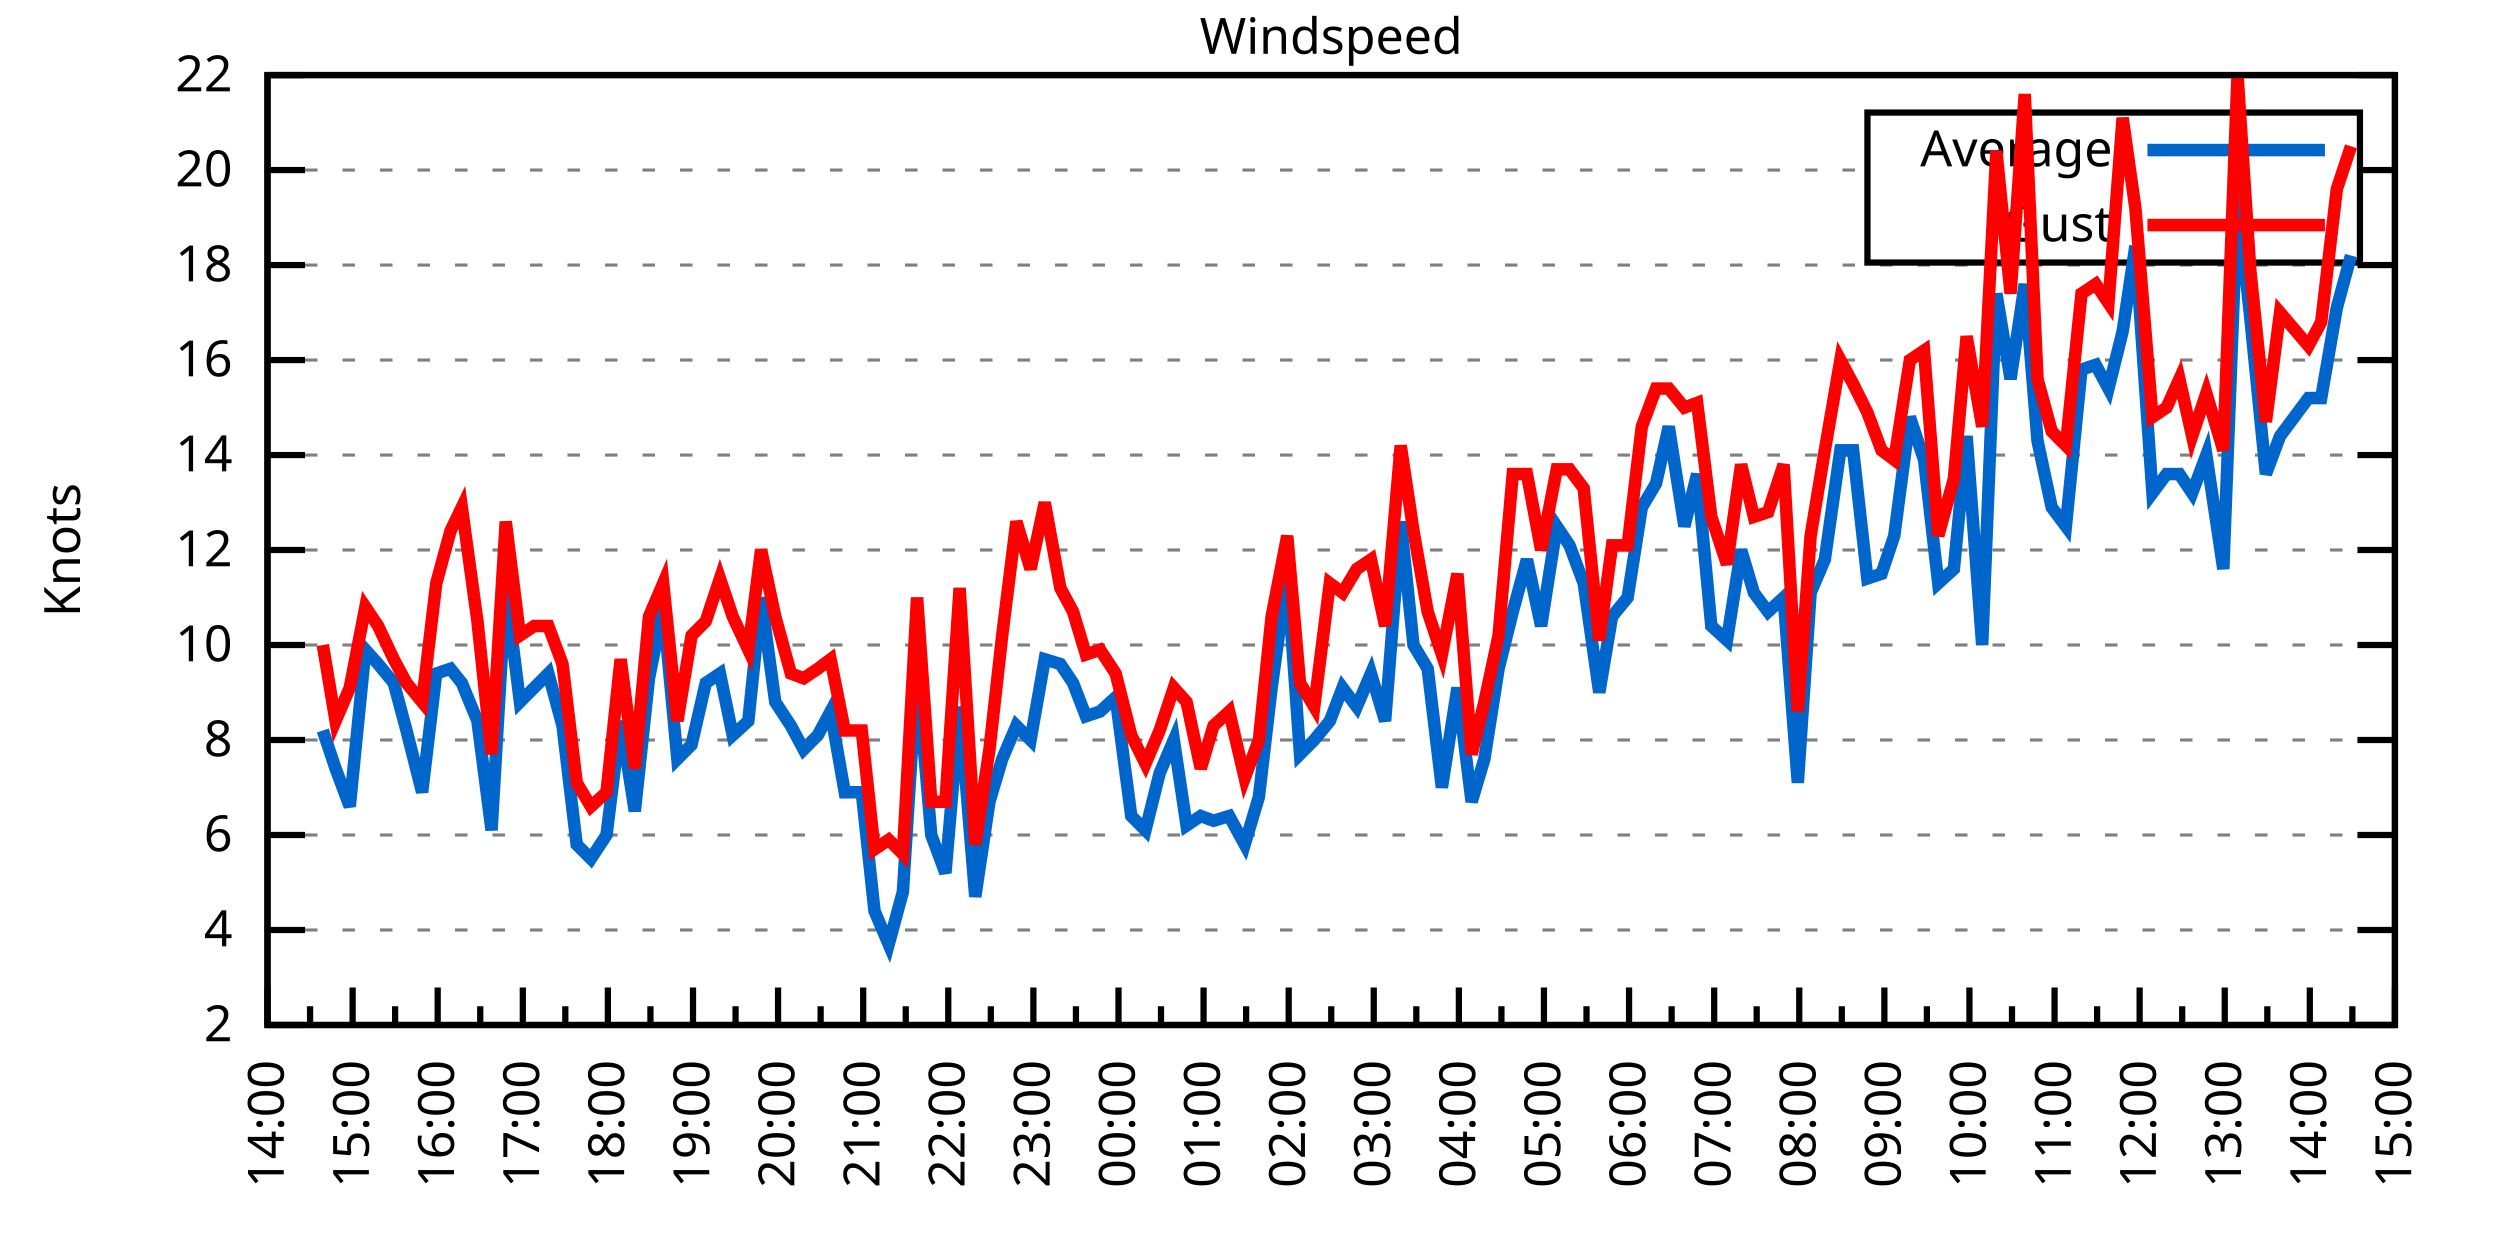
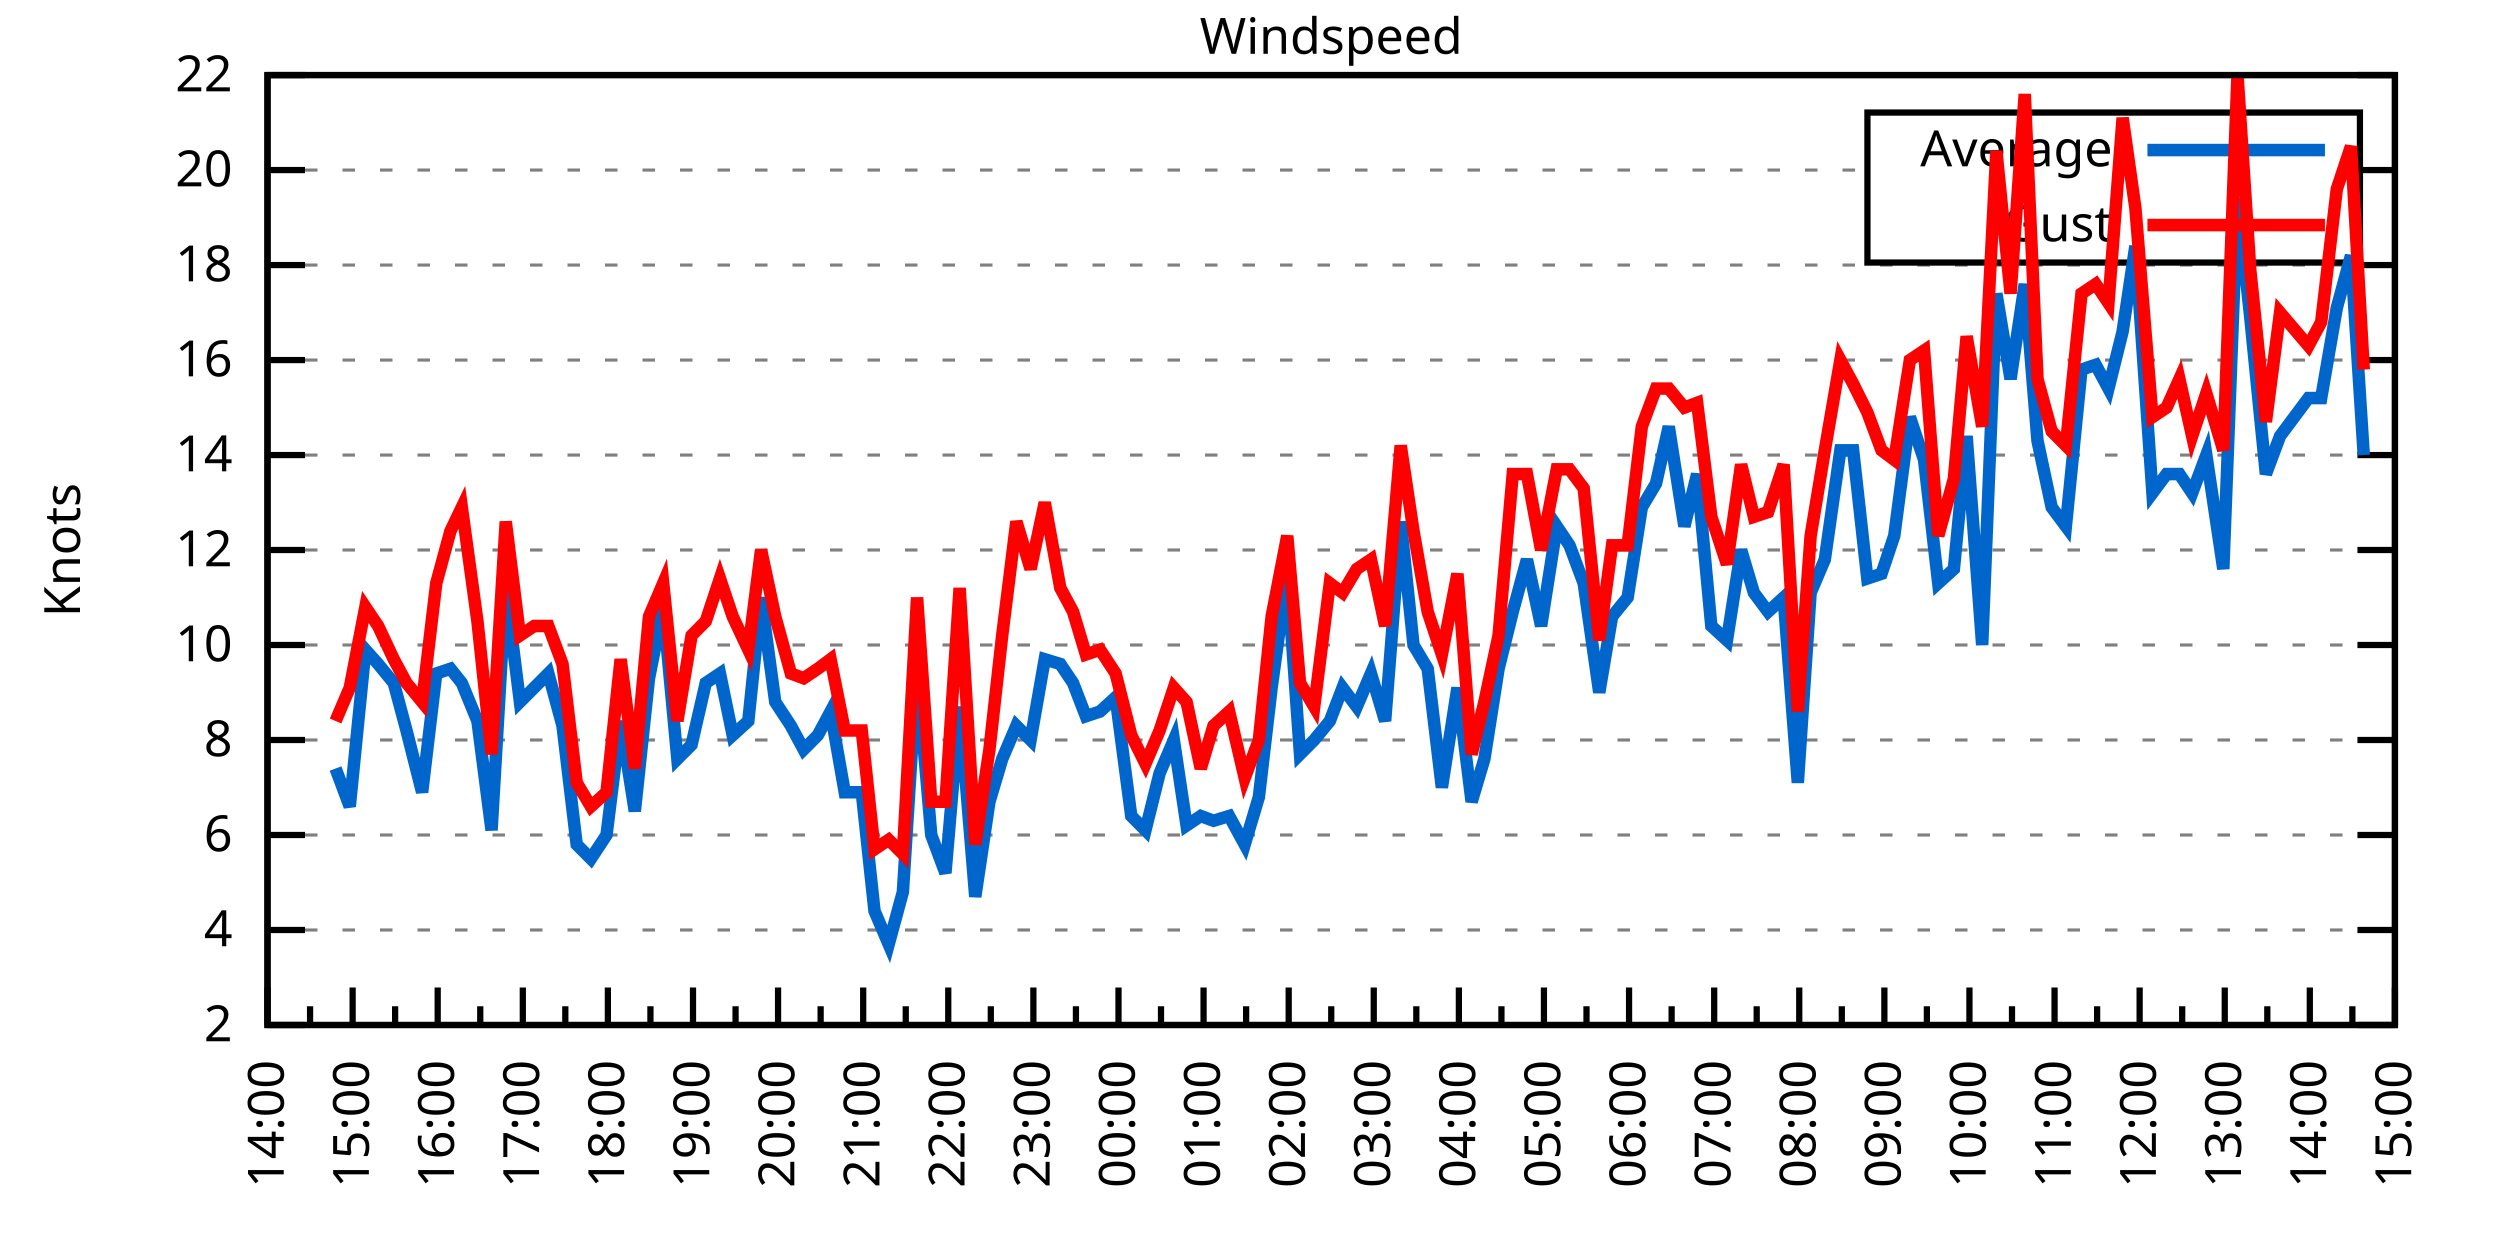
<svg xmlns="http://www.w3.org/2000/svg" xmlns:xlink="http://www.w3.org/1999/xlink" width="400" height="200" viewBox="0 0 400 200">
  <g id="gnuplot_canvas">
    <rect x="0" y="0" width="400" height="200" fill="none" />
    <defs>
      <circle id="gpDot" r="0.5" stroke-width="0.5" stroke="currentColor" />
      <path id="gpPt0" stroke-width="0.333" stroke="currentColor" d="M-1,0 h2 M0,-1 v2" />
      <path id="gpPt1" stroke-width="0.333" stroke="currentColor" d="M-1,-1 L1,1 M1,-1 L-1,1" />
      <path id="gpPt2" stroke-width="0.333" stroke="currentColor" d="M-1,0 L1,0 M0,-1 L0,1 M-1,-1 L1,1 M-1,1 L1,-1" />
      <rect id="gpPt3" stroke-width="0.333" stroke="currentColor" x="-1" y="-1" width="2" height="2" />
      <rect id="gpPt4" stroke-width="0.333" stroke="currentColor" fill="currentColor" x="-1" y="-1" width="2" height="2" />
      <circle id="gpPt5" stroke-width="0.333" stroke="currentColor" cx="0" cy="0" r="1" />
      <use xlink:href="#gpPt5" id="gpPt6" fill="currentColor" stroke="none" />
      <path id="gpPt7" stroke-width="0.333" stroke="currentColor" d="M0,-1.33 L-1.33,0.67 L1.33,0.67 z" />
      <use xlink:href="#gpPt7" id="gpPt8" fill="currentColor" stroke="none" />
      <use xlink:href="#gpPt7" id="gpPt9" stroke="currentColor" transform="rotate(180)" />
      <use xlink:href="#gpPt9" id="gpPt10" fill="currentColor" stroke="none" />
      <use xlink:href="#gpPt3" id="gpPt11" stroke="currentColor" transform="rotate(45)" />
      <use xlink:href="#gpPt11" id="gpPt12" fill="currentColor" stroke="none" />
      <path id="gpPt13" stroke-width="0.333" stroke="currentColor" d="M0,1.330 L1.265,0.411 L0.782,-1.067 L-0.782,-1.076 L-1.265,0.411 z" />
      <use xlink:href="#gpPt13" id="gpPt14" fill="currentColor" stroke="none" />
      <filter id="textbox" filterUnits="objectBoundingBox" x="0" y="0" height="1" width="1">
        <feFlood flood-color="white" flood-opacity="1" result="bgnd" />
        <feComposite in="SourceGraphic" in2="bgnd" operator="atop" />
      </filter>
      <filter id="greybox" filterUnits="objectBoundingBox" x="0" y="0" height="1" width="1">
        <feFlood flood-color="lightgrey" flood-opacity="1" result="grey" />
        <feComposite in="SourceGraphic" in2="grey" operator="atop" />
      </filter>
    </defs>
    <g fill="none" color="white" stroke="currentColor" stroke-width="1.00" stroke-linecap="butt" stroke-linejoin="miter">
</g>
    <g fill="none" color="black" stroke="currentColor" stroke-width="1.00" stroke-linecap="butt" stroke-linejoin="miter">
      <g stroke="none" shape-rendering="crispEdges">
        <polygon fill="rgb(255, 255, 255)" points="42.80,164.00 383.18,164.00 383.18,12.02 42.80,12.02 " />
      </g>
    </g>
    <g fill="none" color="black" stroke="currentColor" stroke-width="1.00" stroke-linecap="butt" stroke-linejoin="miter">
</g>
    <g fill="none" color="black" stroke="black" stroke-width="0.50" stroke-linecap="butt" stroke-linejoin="miter">
</g>
    <g fill="none" color="gray" stroke="currentColor" stroke-width="0.50" stroke-linecap="butt" stroke-linejoin="miter">
      <path stroke="gray" stroke-dasharray="2,4" class="gridline" d="M42.80,164.00 L383.19,164.00  " />
    </g>
    <g fill="none" color="gray" stroke="gray" stroke-width="1.00" stroke-linecap="butt" stroke-linejoin="miter">
</g>
    <g fill="none" color="black" stroke="currentColor" stroke-width="1.00" stroke-linecap="butt" stroke-linejoin="miter">
      <path stroke="black" d="M42.80,164.00 L48.80,164.00 M383.19,164.00 L377.19,164.00  " />
      <g transform="translate(37.20,166.60)" stroke="none" fill="black" font-family="Sans" font-size="8.00" text-anchor="end">
        <text>
          <tspan font-family="Sans"> 2</tspan>
        </text>
      </g>
    </g>
    <g fill="none" color="black" stroke="currentColor" stroke-width="1.00" stroke-linecap="butt" stroke-linejoin="miter">
</g>
    <g fill="none" color="black" stroke="black" stroke-width="0.50" stroke-linecap="butt" stroke-linejoin="miter">
</g>
    <g fill="none" color="gray" stroke="currentColor" stroke-width="0.50" stroke-linecap="butt" stroke-linejoin="miter">
      <path stroke="gray" stroke-dasharray="2,4" class="gridline" d="M42.80,148.80 L383.19,148.80  " />
    </g>
    <g fill="none" color="gray" stroke="gray" stroke-width="1.00" stroke-linecap="butt" stroke-linejoin="miter">
</g>
    <g fill="none" color="black" stroke="currentColor" stroke-width="1.00" stroke-linecap="butt" stroke-linejoin="miter">
      <path stroke="black" d="M42.80,148.80 L48.80,148.80 M383.19,148.80 L377.19,148.80  " />
      <g transform="translate(37.20,151.40)" stroke="none" fill="black" font-family="Sans" font-size="8.00" text-anchor="end">
        <text>
          <tspan font-family="Sans"> 4</tspan>
        </text>
      </g>
    </g>
    <g fill="none" color="black" stroke="currentColor" stroke-width="1.00" stroke-linecap="butt" stroke-linejoin="miter">
</g>
    <g fill="none" color="black" stroke="black" stroke-width="0.50" stroke-linecap="butt" stroke-linejoin="miter">
</g>
    <g fill="none" color="gray" stroke="currentColor" stroke-width="0.50" stroke-linecap="butt" stroke-linejoin="miter">
      <path stroke="gray" stroke-dasharray="2,4" class="gridline" d="M42.80,133.60 L383.19,133.60  " />
    </g>
    <g fill="none" color="gray" stroke="gray" stroke-width="1.00" stroke-linecap="butt" stroke-linejoin="miter">
</g>
    <g fill="none" color="black" stroke="currentColor" stroke-width="1.00" stroke-linecap="butt" stroke-linejoin="miter">
      <path stroke="black" d="M42.80,133.60 L48.80,133.60 M383.19,133.60 L377.19,133.60  " />
      <g transform="translate(37.20,136.20)" stroke="none" fill="black" font-family="Sans" font-size="8.00" text-anchor="end">
        <text>
          <tspan font-family="Sans"> 6</tspan>
        </text>
      </g>
    </g>
    <g fill="none" color="black" stroke="currentColor" stroke-width="1.00" stroke-linecap="butt" stroke-linejoin="miter">
</g>
    <g fill="none" color="black" stroke="black" stroke-width="0.50" stroke-linecap="butt" stroke-linejoin="miter">
</g>
    <g fill="none" color="gray" stroke="currentColor" stroke-width="0.50" stroke-linecap="butt" stroke-linejoin="miter">
      <path stroke="gray" stroke-dasharray="2,4" class="gridline" d="M42.80,118.40 L383.19,118.40  " />
    </g>
    <g fill="none" color="gray" stroke="gray" stroke-width="1.00" stroke-linecap="butt" stroke-linejoin="miter">
</g>
    <g fill="none" color="black" stroke="currentColor" stroke-width="1.00" stroke-linecap="butt" stroke-linejoin="miter">
      <path stroke="black" d="M42.80,118.40 L48.80,118.40 M383.19,118.40 L377.19,118.40  " />
      <g transform="translate(37.20,121.00)" stroke="none" fill="black" font-family="Sans" font-size="8.00" text-anchor="end">
        <text>
          <tspan font-family="Sans"> 8</tspan>
        </text>
      </g>
    </g>
    <g fill="none" color="black" stroke="currentColor" stroke-width="1.00" stroke-linecap="butt" stroke-linejoin="miter">
</g>
    <g fill="none" color="black" stroke="black" stroke-width="0.50" stroke-linecap="butt" stroke-linejoin="miter">
</g>
    <g fill="none" color="gray" stroke="currentColor" stroke-width="0.50" stroke-linecap="butt" stroke-linejoin="miter">
      <path stroke="gray" stroke-dasharray="2,4" class="gridline" d="M42.80,103.20 L383.19,103.20  " />
    </g>
    <g fill="none" color="gray" stroke="gray" stroke-width="1.00" stroke-linecap="butt" stroke-linejoin="miter">
</g>
    <g fill="none" color="black" stroke="currentColor" stroke-width="1.00" stroke-linecap="butt" stroke-linejoin="miter">
      <path stroke="black" d="M42.80,103.20 L48.80,103.20 M383.19,103.20 L377.19,103.20  " />
      <g transform="translate(37.20,105.80)" stroke="none" fill="black" font-family="Sans" font-size="8.00" text-anchor="end">
        <text>
          <tspan font-family="Sans"> 10</tspan>
        </text>
      </g>
    </g>
    <g fill="none" color="black" stroke="currentColor" stroke-width="1.00" stroke-linecap="butt" stroke-linejoin="miter">
</g>
    <g fill="none" color="black" stroke="black" stroke-width="0.50" stroke-linecap="butt" stroke-linejoin="miter">
</g>
    <g fill="none" color="gray" stroke="currentColor" stroke-width="0.50" stroke-linecap="butt" stroke-linejoin="miter">
      <path stroke="gray" stroke-dasharray="2,4" class="gridline" d="M42.80,88.00 L383.19,88.00  " />
    </g>
    <g fill="none" color="gray" stroke="gray" stroke-width="1.00" stroke-linecap="butt" stroke-linejoin="miter">
</g>
    <g fill="none" color="black" stroke="currentColor" stroke-width="1.00" stroke-linecap="butt" stroke-linejoin="miter">
      <path stroke="black" d="M42.80,88.00 L48.80,88.00 M383.19,88.00 L377.19,88.00  " />
      <g transform="translate(37.20,90.60)" stroke="none" fill="black" font-family="Sans" font-size="8.00" text-anchor="end">
        <text>
          <tspan font-family="Sans"> 12</tspan>
        </text>
      </g>
    </g>
    <g fill="none" color="black" stroke="currentColor" stroke-width="1.00" stroke-linecap="butt" stroke-linejoin="miter">
</g>
    <g fill="none" color="black" stroke="black" stroke-width="0.50" stroke-linecap="butt" stroke-linejoin="miter">
</g>
    <g fill="none" color="gray" stroke="currentColor" stroke-width="0.50" stroke-linecap="butt" stroke-linejoin="miter">
      <path stroke="gray" stroke-dasharray="2,4" class="gridline" d="M42.80,72.81 L383.19,72.81  " />
    </g>
    <g fill="none" color="gray" stroke="gray" stroke-width="1.00" stroke-linecap="butt" stroke-linejoin="miter">
</g>
    <g fill="none" color="black" stroke="currentColor" stroke-width="1.00" stroke-linecap="butt" stroke-linejoin="miter">
      <path stroke="black" d="M42.80,72.81 L48.80,72.81 M383.19,72.81 L377.19,72.81  " />
      <g transform="translate(37.20,75.41)" stroke="none" fill="black" font-family="Sans" font-size="8.00" text-anchor="end">
        <text>
          <tspan font-family="Sans"> 14</tspan>
        </text>
      </g>
    </g>
    <g fill="none" color="black" stroke="currentColor" stroke-width="1.00" stroke-linecap="butt" stroke-linejoin="miter">
</g>
    <g fill="none" color="black" stroke="black" stroke-width="0.50" stroke-linecap="butt" stroke-linejoin="miter">
</g>
    <g fill="none" color="gray" stroke="currentColor" stroke-width="0.50" stroke-linecap="butt" stroke-linejoin="miter">
      <path stroke="gray" stroke-dasharray="2,4" class="gridline" d="M42.80,57.61 L383.19,57.61  " />
    </g>
    <g fill="none" color="gray" stroke="gray" stroke-width="1.00" stroke-linecap="butt" stroke-linejoin="miter">
</g>
    <g fill="none" color="black" stroke="currentColor" stroke-width="1.00" stroke-linecap="butt" stroke-linejoin="miter">
      <path stroke="black" d="M42.80,57.61 L48.80,57.61 M383.19,57.61 L377.19,57.61  " />
      <g transform="translate(37.20,60.21)" stroke="none" fill="black" font-family="Sans" font-size="8.00" text-anchor="end">
        <text>
          <tspan font-family="Sans"> 16</tspan>
        </text>
      </g>
    </g>
    <g fill="none" color="black" stroke="currentColor" stroke-width="1.00" stroke-linecap="butt" stroke-linejoin="miter">
</g>
    <g fill="none" color="black" stroke="black" stroke-width="0.50" stroke-linecap="butt" stroke-linejoin="miter">
</g>
    <g fill="none" color="gray" stroke="currentColor" stroke-width="0.50" stroke-linecap="butt" stroke-linejoin="miter">
      <path stroke="gray" stroke-dasharray="2,4" class="gridline" d="M42.80,42.41 L383.19,42.41  " />
    </g>
    <g fill="none" color="gray" stroke="gray" stroke-width="1.00" stroke-linecap="butt" stroke-linejoin="miter">
</g>
    <g fill="none" color="black" stroke="currentColor" stroke-width="1.00" stroke-linecap="butt" stroke-linejoin="miter">
      <path stroke="black" d="M42.80,42.41 L48.80,42.41 M383.19,42.41 L377.19,42.41  " />
      <g transform="translate(37.20,45.01)" stroke="none" fill="black" font-family="Sans" font-size="8.00" text-anchor="end">
        <text>
          <tspan font-family="Sans"> 18</tspan>
        </text>
      </g>
    </g>
    <g fill="none" color="black" stroke="currentColor" stroke-width="1.00" stroke-linecap="butt" stroke-linejoin="miter">
</g>
    <g fill="none" color="black" stroke="black" stroke-width="0.50" stroke-linecap="butt" stroke-linejoin="miter">
</g>
    <g fill="none" color="gray" stroke="currentColor" stroke-width="0.50" stroke-linecap="butt" stroke-linejoin="miter">
      <path stroke="gray" stroke-dasharray="2,4" class="gridline" d="M42.80,27.21 L298.79,27.21 M377.59,27.21 L383.19,27.21  " />
    </g>
    <g fill="none" color="gray" stroke="gray" stroke-width="1.00" stroke-linecap="butt" stroke-linejoin="miter">
</g>
    <g fill="none" color="black" stroke="currentColor" stroke-width="1.00" stroke-linecap="butt" stroke-linejoin="miter">
      <path stroke="black" d="M42.80,27.21 L48.80,27.21 M383.19,27.21 L377.19,27.21  " />
      <g transform="translate(37.20,29.81)" stroke="none" fill="black" font-family="Sans" font-size="8.00" text-anchor="end">
        <text>
          <tspan font-family="Sans"> 20</tspan>
        </text>
      </g>
    </g>
    <g fill="none" color="black" stroke="currentColor" stroke-width="1.00" stroke-linecap="butt" stroke-linejoin="miter">
</g>
    <g fill="none" color="black" stroke="black" stroke-width="0.50" stroke-linecap="butt" stroke-linejoin="miter">
</g>
    <g fill="none" color="gray" stroke="currentColor" stroke-width="0.50" stroke-linecap="butt" stroke-linejoin="miter">
      <path stroke="gray" stroke-dasharray="2,4" class="gridline" d="M42.80,12.01 L383.19,12.01  " />
    </g>
    <g fill="none" color="gray" stroke="gray" stroke-width="1.00" stroke-linecap="butt" stroke-linejoin="miter">
</g>
    <g fill="none" color="black" stroke="currentColor" stroke-width="1.00" stroke-linecap="butt" stroke-linejoin="miter">
      <path stroke="black" d="M42.80,12.01 L48.80,12.01 M383.19,12.01 L377.19,12.01  " />
      <g transform="translate(37.20,14.61)" stroke="none" fill="black" font-family="Sans" font-size="8.00" text-anchor="end">
        <text>
          <tspan font-family="Sans"> 22</tspan>
        </text>
      </g>
    </g>
    <g fill="none" color="black" stroke="currentColor" stroke-width="1.00" stroke-linecap="butt" stroke-linejoin="miter">
      <path stroke="black" d="M42.80,164.00 L42.80,158.00  " />
      <g transform="translate(45.40,169.60) rotate(270)" stroke="none" fill="black" font-family="Sans" font-size="8.00" text-anchor="end">
        <text>
          <tspan font-family="Sans">14:00</tspan>
        </text>
      </g>
    </g>
    <g fill="none" color="black" stroke="currentColor" stroke-width="1.00" stroke-linecap="butt" stroke-linejoin="miter">
      <path stroke="black" d="M49.61,164.00 L49.61,161.00 M56.42,164.00 L56.42,158.00  " />
      <g transform="translate(59.02,169.60) rotate(270)" stroke="none" fill="black" font-family="Sans" font-size="8.00" text-anchor="end">
        <text>
          <tspan font-family="Sans">15:00</tspan>
        </text>
      </g>
    </g>
    <g fill="none" color="black" stroke="currentColor" stroke-width="1.00" stroke-linecap="butt" stroke-linejoin="miter">
      <path stroke="black" d="M63.22,164.00 L63.22,161.00 M70.03,164.00 L70.03,158.00  " />
      <g transform="translate(72.63,169.60) rotate(270)" stroke="none" fill="black" font-family="Sans" font-size="8.00" text-anchor="end">
        <text>
          <tspan font-family="Sans">16:00</tspan>
        </text>
      </g>
    </g>
    <g fill="none" color="black" stroke="currentColor" stroke-width="1.00" stroke-linecap="butt" stroke-linejoin="miter">
      <path stroke="black" d="M76.84,164.00 L76.84,161.00 M83.65,164.00 L83.65,158.00  " />
      <g transform="translate(86.25,169.60) rotate(270)" stroke="none" fill="black" font-family="Sans" font-size="8.00" text-anchor="end">
        <text>
          <tspan font-family="Sans">17:00</tspan>
        </text>
      </g>
    </g>
    <g fill="none" color="black" stroke="currentColor" stroke-width="1.00" stroke-linecap="butt" stroke-linejoin="miter">
      <path stroke="black" d="M90.45,164.00 L90.45,161.00 M97.26,164.00 L97.26,158.00  " />
      <g transform="translate(99.86,169.60) rotate(270)" stroke="none" fill="black" font-family="Sans" font-size="8.00" text-anchor="end">
        <text>
          <tspan font-family="Sans">18:00</tspan>
        </text>
      </g>
    </g>
    <g fill="none" color="black" stroke="currentColor" stroke-width="1.00" stroke-linecap="butt" stroke-linejoin="miter">
      <path stroke="black" d="M104.07,164.00 L104.07,161.00 M110.88,164.00 L110.88,158.00  " />
      <g transform="translate(113.48,169.60) rotate(270)" stroke="none" fill="black" font-family="Sans" font-size="8.00" text-anchor="end">
        <text>
          <tspan font-family="Sans">19:00</tspan>
        </text>
      </g>
    </g>
    <g fill="none" color="black" stroke="currentColor" stroke-width="1.00" stroke-linecap="butt" stroke-linejoin="miter">
      <path stroke="black" d="M117.69,164.00 L117.69,161.00 M124.49,164.00 L124.49,158.00  " />
      <g transform="translate(127.09,169.60) rotate(270)" stroke="none" fill="black" font-family="Sans" font-size="8.00" text-anchor="end">
        <text>
          <tspan font-family="Sans">20:00</tspan>
        </text>
      </g>
    </g>
    <g fill="none" color="black" stroke="currentColor" stroke-width="1.00" stroke-linecap="butt" stroke-linejoin="miter">
      <path stroke="black" d="M131.30,164.00 L131.30,161.00 M138.11,164.00 L138.11,158.00  " />
      <g transform="translate(140.71,169.60) rotate(270)" stroke="none" fill="black" font-family="Sans" font-size="8.00" text-anchor="end">
        <text>
          <tspan font-family="Sans">21:00</tspan>
        </text>
      </g>
    </g>
    <g fill="none" color="black" stroke="currentColor" stroke-width="1.00" stroke-linecap="butt" stroke-linejoin="miter">
      <path stroke="black" d="M144.92,164.00 L144.92,161.00 M151.72,164.00 L151.72,158.00  " />
      <g transform="translate(154.32,169.60) rotate(270)" stroke="none" fill="black" font-family="Sans" font-size="8.00" text-anchor="end">
        <text>
          <tspan font-family="Sans">22:00</tspan>
        </text>
      </g>
    </g>
    <g fill="none" color="black" stroke="currentColor" stroke-width="1.00" stroke-linecap="butt" stroke-linejoin="miter">
      <path stroke="black" d="M158.53,164.00 L158.53,161.00 M165.34,164.00 L165.34,158.00  " />
      <g transform="translate(167.94,169.60) rotate(270)" stroke="none" fill="black" font-family="Sans" font-size="8.00" text-anchor="end">
        <text>
          <tspan font-family="Sans">23:00</tspan>
        </text>
      </g>
    </g>
    <g fill="none" color="black" stroke="currentColor" stroke-width="1.00" stroke-linecap="butt" stroke-linejoin="miter">
      <path stroke="black" d="M172.15,164.00 L172.15,161.00 M178.96,164.00 L178.96,158.00  " />
      <g transform="translate(181.56,169.60) rotate(270)" stroke="none" fill="black" font-family="Sans" font-size="8.00" text-anchor="end">
        <text>
          <tspan font-family="Sans">00:00</tspan>
        </text>
      </g>
    </g>
    <g fill="none" color="black" stroke="currentColor" stroke-width="1.00" stroke-linecap="butt" stroke-linejoin="miter">
      <path stroke="black" d="M185.76,164.00 L185.76,161.00 M192.57,164.00 L192.57,158.00  " />
      <g transform="translate(195.17,169.60) rotate(270)" stroke="none" fill="black" font-family="Sans" font-size="8.00" text-anchor="end">
        <text>
          <tspan font-family="Sans">01:00</tspan>
        </text>
      </g>
    </g>
    <g fill="none" color="black" stroke="currentColor" stroke-width="1.00" stroke-linecap="butt" stroke-linejoin="miter">
      <path stroke="black" d="M199.38,164.00 L199.38,161.00 M206.19,164.00 L206.19,158.00  " />
      <g transform="translate(208.79,169.60) rotate(270)" stroke="none" fill="black" font-family="Sans" font-size="8.00" text-anchor="end">
        <text>
          <tspan font-family="Sans">02:00</tspan>
        </text>
      </g>
    </g>
    <g fill="none" color="black" stroke="currentColor" stroke-width="1.00" stroke-linecap="butt" stroke-linejoin="miter">
      <path stroke="black" d="M213.00,164.00 L213.00,161.00 M219.80,164.00 L219.80,158.00  " />
      <g transform="translate(222.40,169.60) rotate(270)" stroke="none" fill="black" font-family="Sans" font-size="8.00" text-anchor="end">
        <text>
          <tspan font-family="Sans">03:00</tspan>
        </text>
      </g>
    </g>
    <g fill="none" color="black" stroke="currentColor" stroke-width="1.00" stroke-linecap="butt" stroke-linejoin="miter">
      <path stroke="black" d="M226.61,164.00 L226.61,161.00 M233.42,164.00 L233.42,158.00  " />
      <g transform="translate(236.02,169.60) rotate(270)" stroke="none" fill="black" font-family="Sans" font-size="8.00" text-anchor="end">
        <text>
          <tspan font-family="Sans">04:00</tspan>
        </text>
      </g>
    </g>
    <g fill="none" color="black" stroke="currentColor" stroke-width="1.00" stroke-linecap="butt" stroke-linejoin="miter">
      <path stroke="black" d="M240.23,164.00 L240.23,161.00 M247.03,164.00 L247.03,158.00  " />
      <g transform="translate(249.63,169.60) rotate(270)" stroke="none" fill="black" font-family="Sans" font-size="8.00" text-anchor="end">
        <text>
          <tspan font-family="Sans">05:00</tspan>
        </text>
      </g>
    </g>
    <g fill="none" color="black" stroke="currentColor" stroke-width="1.00" stroke-linecap="butt" stroke-linejoin="miter">
      <path stroke="black" d="M253.84,164.00 L253.84,161.00 M260.65,164.00 L260.65,158.00  " />
      <g transform="translate(263.25,169.60) rotate(270)" stroke="none" fill="black" font-family="Sans" font-size="8.00" text-anchor="end">
        <text>
          <tspan font-family="Sans">06:00</tspan>
        </text>
      </g>
    </g>
    <g fill="none" color="black" stroke="currentColor" stroke-width="1.00" stroke-linecap="butt" stroke-linejoin="miter">
      <path stroke="black" d="M267.46,164.00 L267.46,161.00 M274.27,164.00 L274.27,158.00  " />
      <g transform="translate(276.87,169.60) rotate(270)" stroke="none" fill="black" font-family="Sans" font-size="8.00" text-anchor="end">
        <text>
          <tspan font-family="Sans">07:00</tspan>
        </text>
      </g>
    </g>
    <g fill="none" color="black" stroke="currentColor" stroke-width="1.00" stroke-linecap="butt" stroke-linejoin="miter">
      <path stroke="black" d="M281.07,164.00 L281.07,161.00 M287.88,164.00 L287.88,158.00  " />
      <g transform="translate(290.48,169.60) rotate(270)" stroke="none" fill="black" font-family="Sans" font-size="8.00" text-anchor="end">
        <text>
          <tspan font-family="Sans">08:00</tspan>
        </text>
      </g>
    </g>
    <g fill="none" color="black" stroke="currentColor" stroke-width="1.00" stroke-linecap="butt" stroke-linejoin="miter">
      <path stroke="black" d="M294.69,164.00 L294.69,161.00 M301.50,164.00 L301.50,158.00  " />
      <g transform="translate(304.10,169.60) rotate(270)" stroke="none" fill="black" font-family="Sans" font-size="8.00" text-anchor="end">
        <text>
          <tspan font-family="Sans">09:00</tspan>
        </text>
      </g>
    </g>
    <g fill="none" color="black" stroke="currentColor" stroke-width="1.00" stroke-linecap="butt" stroke-linejoin="miter">
      <path stroke="black" d="M308.30,164.00 L308.30,161.00 M315.11,164.00 L315.11,158.00  " />
      <g transform="translate(317.71,169.60) rotate(270)" stroke="none" fill="black" font-family="Sans" font-size="8.00" text-anchor="end">
        <text>
          <tspan font-family="Sans">10:00</tspan>
        </text>
      </g>
    </g>
    <g fill="none" color="black" stroke="currentColor" stroke-width="1.00" stroke-linecap="butt" stroke-linejoin="miter">
      <path stroke="black" d="M321.92,164.00 L321.92,161.00 M328.73,164.00 L328.73,158.00  " />
      <g transform="translate(331.33,169.60) rotate(270)" stroke="none" fill="black" font-family="Sans" font-size="8.00" text-anchor="end">
        <text>
          <tspan font-family="Sans">11:00</tspan>
        </text>
      </g>
    </g>
    <g fill="none" color="black" stroke="currentColor" stroke-width="1.00" stroke-linecap="butt" stroke-linejoin="miter">
      <path stroke="black" d="M335.54,164.00 L335.54,161.00 M342.34,164.00 L342.34,158.00  " />
      <g transform="translate(344.94,169.60) rotate(270)" stroke="none" fill="black" font-family="Sans" font-size="8.00" text-anchor="end">
        <text>
          <tspan font-family="Sans">12:00</tspan>
        </text>
      </g>
    </g>
    <g fill="none" color="black" stroke="currentColor" stroke-width="1.00" stroke-linecap="butt" stroke-linejoin="miter">
      <path stroke="black" d="M349.15,164.00 L349.15,161.00 M355.96,164.00 L355.96,158.00  " />
      <g transform="translate(358.56,169.60) rotate(270)" stroke="none" fill="black" font-family="Sans" font-size="8.00" text-anchor="end">
        <text>
          <tspan font-family="Sans">13:00</tspan>
        </text>
      </g>
    </g>
    <g fill="none" color="black" stroke="currentColor" stroke-width="1.00" stroke-linecap="butt" stroke-linejoin="miter">
      <path stroke="black" d="M362.77,164.00 L362.77,161.00 M369.57,164.00 L369.57,158.00  " />
      <g transform="translate(372.17,169.60) rotate(270)" stroke="none" fill="black" font-family="Sans" font-size="8.00" text-anchor="end">
        <text>
          <tspan font-family="Sans">14:00</tspan>
        </text>
      </g>
    </g>
    <g fill="none" color="black" stroke="currentColor" stroke-width="1.00" stroke-linecap="butt" stroke-linejoin="miter">
      <path stroke="black" d="M376.38,164.00 L376.38,161.00 M383.19,164.00 L383.19,158.00  " />
      <g transform="translate(385.79,169.60) rotate(270)" stroke="none" fill="black" font-family="Sans" font-size="8.00" text-anchor="end">
        <text>
          <tspan font-family="Sans">15:00</tspan>
        </text>
      </g>
    </g>
    <g fill="none" color="black" stroke="currentColor" stroke-width="1.00" stroke-linecap="butt" stroke-linejoin="miter">
</g>
    <g fill="none" color="black" stroke="currentColor" stroke-width="1.00" stroke-linecap="butt" stroke-linejoin="miter">
      <path stroke="black" d="M42.80,12.01 L42.80,164.00 L383.19,164.00 L383.19,12.01 L42.80,12.01 Z  " />
    </g>
    <g fill="none" color="black" stroke="currentColor" stroke-width="1.00" stroke-linecap="butt" stroke-linejoin="miter">
      <g transform="translate(12.80,88.01) rotate(270)" stroke="none" fill="black" font-family="Sans" font-size="8.00" text-anchor="middle">
        <text>
          <tspan font-family="Sans">Knots</tspan>
        </text>
      </g>
    </g>
    <g fill="none" color="black" stroke="currentColor" stroke-width="1.00" stroke-linecap="butt" stroke-linejoin="miter">
</g>
    <g fill="none" color="black" stroke="currentColor" stroke-width="1.00" stroke-linecap="butt" stroke-linejoin="miter">
      <path stroke="black" d="M298.79,42.01 L298.79,18.01 L377.59,18.01 L377.59,42.01 L298.79,42.01 Z  " />
    </g>
    <g id="Windspeed_plot_1">
      <g fill="none" color="white" stroke="black" stroke-width="2.00" stroke-linecap="butt" stroke-linejoin="miter">
</g>
      <g fill="none" color="black" stroke="currentColor" stroke-width="2.00" stroke-linecap="butt" stroke-linejoin="miter">
        <g transform="translate(337.99,26.61)" stroke="none" fill="black" font-family="Sans" font-size="8.00" text-anchor="end">
          <text>
            <tspan font-family="Sans">Average</tspan>
          </text>
        </g>
      </g>
      <g fill="none" color="black" stroke="currentColor" stroke-width="2.00" stroke-linecap="butt" stroke-linejoin="miter">
-         <path stroke="rgb(  0, 102, 204)" d="M343.59,24.01 L371.99,24.01 M51.65,116.88 L53.69,122.96 L55.96,129.04 L58.46,103.96 L60.50,106.24 L63.00,109.28   L65.04,116.88 L67.54,126.76 L69.80,107.76 L72.07,107.00 L73.89,109.28 L76.39,115.36 L78.65,132.84 L80.92,94.08   L83.19,112.32 L85.46,110.04 L87.73,107.76 L90.00,116.12 L92.27,135.12 L94.54,137.40 L97.04,133.60 L99.30,115.36   L101.57,129.80 L103.84,108.52 L106.11,97.12 L108.38,121.44 L110.65,119.16 L112.92,109.28 L115.19,107.76 L117.23,117.64   L119.73,115.36 L121.77,95.60 L124.04,112.32 L126.54,116.12 L128.58,119.92 L130.85,117.64 L132.89,113.84 L135.16,126.76   L137.88,126.76 L139.92,145.76 L142.19,151.08 L144.46,142.72 L146.73,107.00 L149.00,133.60 L151.27,139.68 L153.54,113.08   L156.04,143.48 L158.31,128.28 L160.35,121.44 L162.62,116.12 L164.89,118.40 L167.16,105.48 L169.65,106.24 L171.69,109.28   L173.74,114.60 L176.01,113.84 L178.50,111.56 L181.00,130.56 L183.27,132.84 L185.54,123.72 L187.81,118.40 L189.85,132.08   L192.12,130.56 L194.16,131.32 L196.66,130.56 L199.15,135.12 L201.42,127.52 L203.46,110.04 L205.96,91.80 L208.00,120.68   L210.27,118.40 L212.77,115.36 L214.81,110.04 L217.08,113.08 L219.35,107.76 L221.62,115.36 L224.11,83.45 L226.16,103.20   L228.43,107.00 L230.70,126.00 L233.19,110.04 L235.46,128.28 L237.50,121.44 L239.77,107.00 L242.04,97.88 L244.31,89.52   L246.58,100.16 L249.08,84.21 L251.12,87.25 L253.39,93.32 L255.88,110.80 L257.93,98.64 L260.42,95.60 L262.69,81.17   L264.96,77.37 L267.00,68.25 L269.50,84.21 L271.54,75.85 L273.81,100.16 L276.31,102.44 L278.58,88.00 L280.62,94.84   L282.89,97.88 L285.38,95.60 L287.65,125.24 L289.70,94.84 L291.97,89.52 L294.46,72.05 L296.50,72.05 L298.77,92.56   L301.04,91.80 L303.08,85.73 L305.58,66.73 L307.85,73.57 L310.12,93.32 L312.62,91.04 L314.66,69.77 L317.15,103.20   L319.42,46.97 L321.69,60.65 L323.96,45.45 L326.00,70.53 L328.27,81.17 L330.54,84.21 L333.04,59.13 L335.31,58.37   L337.35,62.17 L339.62,53.05 L341.66,39.37 L344.39,78.89 L346.65,75.85 L348.70,75.85 L350.74,78.89 L353.01,72.81   L355.73,91.04 L358.00,31.77 L360.04,50.77 L362.54,75.85 L364.81,69.77 L369.35,63.69 L371.39,63.69 L373.89,49.25   L376.16,40.89  " />
+         <path stroke="rgb(  0, 102, 204)" d="M343.59,24.01 L371.99,24.01 M53.69,122.96 L55.96,129.04 L58.46,103.96 L60.50,106.24 L63.00,109.28 L65.04,116.88   L67.54,126.76 L69.80,107.76 L72.07,107.00 L73.89,109.28 L76.39,115.36 L78.65,132.84 L80.92,94.08 L83.19,112.32   L85.46,110.04 L87.73,107.76 L90.00,116.12 L92.27,135.12 L94.54,137.40 L97.04,133.60 L99.30,115.36 L101.57,129.80   L103.84,108.52 L106.11,97.12 L108.38,121.44 L110.65,119.16 L112.92,109.28 L115.19,107.76 L117.23,117.64 L119.73,115.36   L121.77,95.60 L124.04,112.32 L126.54,116.12 L128.58,119.92 L130.85,117.64 L132.89,113.84 L135.16,126.76 L137.88,126.76   L139.92,145.76 L142.19,151.08 L144.46,142.72 L146.73,107.00 L149.00,133.60 L151.27,139.68 L153.54,113.08 L156.04,143.48   L158.31,128.28 L160.35,121.44 L162.62,116.12 L164.89,118.40 L167.16,105.48 L169.65,106.24 L171.69,109.28 L173.74,114.60   L176.01,113.84 L178.50,111.56 L181.00,130.56 L183.27,132.84 L185.54,123.72 L187.81,118.40 L189.85,132.08 L192.12,130.56   L194.16,131.32 L196.66,130.56 L199.15,135.12 L201.42,127.52 L203.46,110.04 L205.96,91.80 L208.00,120.68 L210.27,118.40   L212.77,115.36 L214.81,110.04 L217.08,113.08 L219.35,107.76 L221.62,115.36 L224.11,83.45 L226.16,103.20 L228.43,107.00   L230.70,126.00 L233.19,110.04 L235.46,128.28 L237.50,121.44 L239.77,107.00 L242.04,97.88 L244.31,89.52 L246.58,100.16   L249.08,84.21 L251.12,87.25 L253.39,93.32 L255.88,110.80 L257.93,98.64 L260.42,95.60 L262.69,81.17 L264.96,77.37   L267.00,68.25 L269.50,84.21 L271.54,75.85 L273.81,100.16 L276.31,102.44 L278.58,88.00 L280.62,94.84 L282.89,97.88   L285.38,95.60 L287.65,125.24 L289.70,94.84 L291.97,89.52 L294.46,72.05 L296.50,72.05 L298.77,92.56 L301.04,91.80   L303.08,85.73 L305.58,66.73 L307.85,73.57 L310.12,93.32 L312.62,91.04 L314.66,69.77 L317.15,103.20 L319.42,46.97   L321.69,60.65 L323.96,45.45 L326.00,70.53 L328.27,81.17 L330.54,84.21 L333.04,59.13 L335.31,58.37 L337.35,62.17   L339.62,53.05 L341.66,39.37 L344.39,78.89 L346.65,75.85 L348.70,75.85 L350.74,78.89 L353.01,72.81 L355.73,91.04   L358.00,31.77 L360.04,50.77 L362.54,75.85 L364.81,69.77 L369.35,63.69 L371.39,63.69 L373.89,49.25 L376.16,40.89   L378.20,72.81  " />
      </g>
    </g>
    <g id="Windspeed_plot_2">
      <g fill="none" color="black" stroke="currentColor" stroke-width="2.00" stroke-linecap="butt" stroke-linejoin="miter">
        <g transform="translate(337.99,38.61)" stroke="none" fill="black" font-family="Sans" font-size="8.00" text-anchor="end">
          <text>
            <tspan font-family="Sans">Gust</tspan>
          </text>
        </g>
      </g>
      <g fill="none" color="black" stroke="currentColor" stroke-width="2.00" stroke-linecap="butt" stroke-linejoin="miter">
-         <path stroke="rgb(255,   0,   0)" d="M343.59,36.01 L371.99,36.01 M51.65,103.20 L53.69,115.36 L55.96,110.04 L58.46,97.12 L60.50,100.16 L63.00,105.48   L65.04,109.28 L67.54,112.32 L69.80,93.32 L72.07,84.97 L73.89,81.17 L76.39,99.40 L78.65,120.68 L80.92,83.45   L83.19,101.68 L85.46,100.16 L87.73,100.16 L90.00,106.24 L92.27,125.24 L94.54,129.04 L97.04,126.76 L99.30,105.48   L101.57,122.96 L103.84,98.64 L106.11,93.32 L108.38,115.36 L110.65,101.68 L112.92,99.40 L115.19,92.56 L117.23,98.64   L119.73,103.96 L121.77,88.00 L124.04,98.64 L126.54,107.76 L128.58,108.52 L130.85,107.00 L132.89,105.48 L135.16,116.88   L137.88,116.88 L139.92,135.88 L142.19,134.36 L144.46,136.64 L146.73,95.60 L149.00,128.28 L151.27,128.28 L153.54,94.08   L156.04,135.12 L158.31,119.92 L160.35,101.68 L162.62,83.45 L164.89,91.04 L167.16,80.41 L169.65,94.08 L171.69,97.88   L173.74,104.72 L176.01,103.96 L178.50,107.76 L181.00,117.64 L183.27,122.20 L185.54,116.88 L187.81,110.04 L189.85,112.32   L192.12,122.96 L194.16,116.12 L196.66,113.84 L199.15,124.48 L201.42,118.40 L203.46,98.64 L205.96,85.73 L208.00,109.28   L210.27,113.08 L212.77,93.32 L214.81,94.84 L217.08,91.04 L219.35,89.52 L221.62,100.16 L224.11,71.29 L226.16,84.97   L228.43,97.88 L230.70,104.72 L233.19,91.80 L235.46,120.68 L237.50,112.32 L239.77,101.68 L242.04,75.85 L244.31,75.85   L246.58,88.00 L249.08,75.09 L251.12,75.09 L253.39,78.13 L255.88,102.44 L257.93,87.25 L260.42,87.25 L262.69,68.25   L264.96,62.17 L267.00,62.17 L269.50,65.21 L271.54,64.45 L273.81,82.69 L276.31,90.28 L278.58,74.33 L280.62,82.69   L282.89,81.93 L285.38,74.33 L287.65,113.84 L289.70,85.73 L291.97,72.05 L294.46,57.61 L296.50,61.41 L298.77,65.97   L301.04,72.05 L303.08,73.57 L305.58,57.61 L307.85,56.09 L310.12,85.73 L312.62,76.61 L314.66,53.81 L317.15,68.25   L319.42,24.17 L321.69,46.97 L323.96,15.05 L326.00,60.65 L328.27,69.01 L330.54,71.29 L333.04,46.97 L335.31,45.45   L337.35,48.49 L339.62,18.85 L341.66,33.29 L344.39,66.73 L346.65,65.21 L348.70,60.65 L350.74,69.77 L353.01,62.93   L355.73,72.05 L358.00,12.01 L360.04,43.17 L362.54,67.49 L364.81,50.01 L369.35,55.33 L371.39,51.53 L373.89,30.25   L376.16,23.41  " />
+         <path stroke="rgb(255,   0,   0)" d="M343.59,36.01 L371.99,36.01 M53.69,115.36 L55.96,110.04 L58.46,97.12 L60.50,100.16 L63.00,105.48 L65.04,109.28   L67.54,112.32 L69.80,93.32 L72.07,84.97 L73.89,81.17 L76.39,99.40 L78.65,120.68 L80.92,83.45 L83.19,101.68   L85.46,100.16 L87.73,100.16 L90.00,106.24 L92.27,125.24 L94.54,129.04 L97.04,126.76 L99.30,105.48 L101.57,122.96   L103.84,98.64 L106.11,93.32 L108.38,115.36 L110.65,101.68 L112.92,99.40 L115.19,92.56 L117.23,98.64 L119.73,103.96   L121.77,88.00 L124.04,98.64 L126.54,107.76 L128.58,108.52 L130.85,107.00 L132.89,105.48 L135.16,116.88 L137.88,116.88   L139.92,135.88 L142.19,134.36 L144.46,136.64 L146.73,95.60 L149.00,128.28 L151.27,128.28 L153.54,94.08 L156.04,135.12   L158.31,119.92 L160.35,101.68 L162.62,83.45 L164.89,91.04 L167.16,80.41 L169.65,94.08 L171.69,97.88 L173.74,104.72   L176.01,103.96 L178.50,107.76 L181.00,117.64 L183.27,122.20 L185.54,116.88 L187.81,110.04 L189.85,112.32 L192.12,122.96   L194.16,116.12 L196.66,113.84 L199.15,124.48 L201.42,118.40 L203.46,98.64 L205.96,85.73 L208.00,109.28 L210.27,113.08   L212.77,93.32 L214.81,94.84 L217.08,91.04 L219.35,89.52 L221.62,100.16 L224.11,71.29 L226.16,84.97 L228.43,97.88   L230.70,104.72 L233.19,91.80 L235.46,120.68 L237.50,112.32 L239.77,101.68 L242.04,75.85 L244.31,75.85 L246.58,88.00   L249.08,75.09 L251.12,75.09 L253.39,78.13 L255.88,102.44 L257.93,87.25 L260.42,87.25 L262.69,68.25 L264.96,62.17   L267.00,62.17 L269.50,65.21 L271.54,64.45 L273.81,82.69 L276.31,90.28 L278.58,74.33 L280.62,82.69 L282.89,81.93   L285.38,74.33 L287.65,113.84 L289.70,85.73 L291.97,72.05 L294.46,57.61 L296.50,61.41 L298.77,65.97 L301.04,72.05   L303.08,73.57 L305.58,57.61 L307.85,56.09 L310.12,85.73 L312.62,76.61 L314.66,53.81 L317.15,68.25 L319.42,24.17   L321.69,46.97 L323.96,15.05 L326.00,60.65 L328.27,69.01 L330.54,71.29 L333.04,46.97 L335.31,45.45 L337.35,48.49   L339.62,18.85 L341.66,33.29 L344.39,66.73 L346.65,65.21 L348.70,60.65 L350.74,69.77 L353.01,62.93 L355.73,72.05   L358.00,12.01 L360.04,43.17 L362.54,67.49 L364.81,50.01 L369.35,55.33 L371.39,51.53 L373.89,30.25 L376.16,23.41   L378.20,59.13  " />
      </g>
    </g>
    <g fill="none" color="black" stroke="currentColor" stroke-width="2.00" stroke-linecap="butt" stroke-linejoin="miter">
</g>
    <g fill="none" color="black" stroke="black" stroke-width="1.00" stroke-linecap="butt" stroke-linejoin="miter">
</g>
    <g fill="none" color="black" stroke="currentColor" stroke-width="1.00" stroke-linecap="butt" stroke-linejoin="miter">
      <path stroke="black" d="M42.80,12.01 L42.80,164.00 L383.19,164.00 L383.19,12.01 L42.80,12.01 Z  " />
    </g>
    <g fill="none" color="black" stroke="currentColor" stroke-width="1.00" stroke-linecap="butt" stroke-linejoin="miter">
      <g transform="translate(212.99,8.61)" stroke="none" fill="black" font-family="Sans" font-size="8.00" text-anchor="middle">
        <text>
          <tspan font-family="Sans">Windspeed</tspan>
        </text>
      </g>
    </g>
    <g fill="none" color="black" stroke="currentColor" stroke-width="1.00" stroke-linecap="butt" stroke-linejoin="miter">
</g>
  </g>
</svg>
